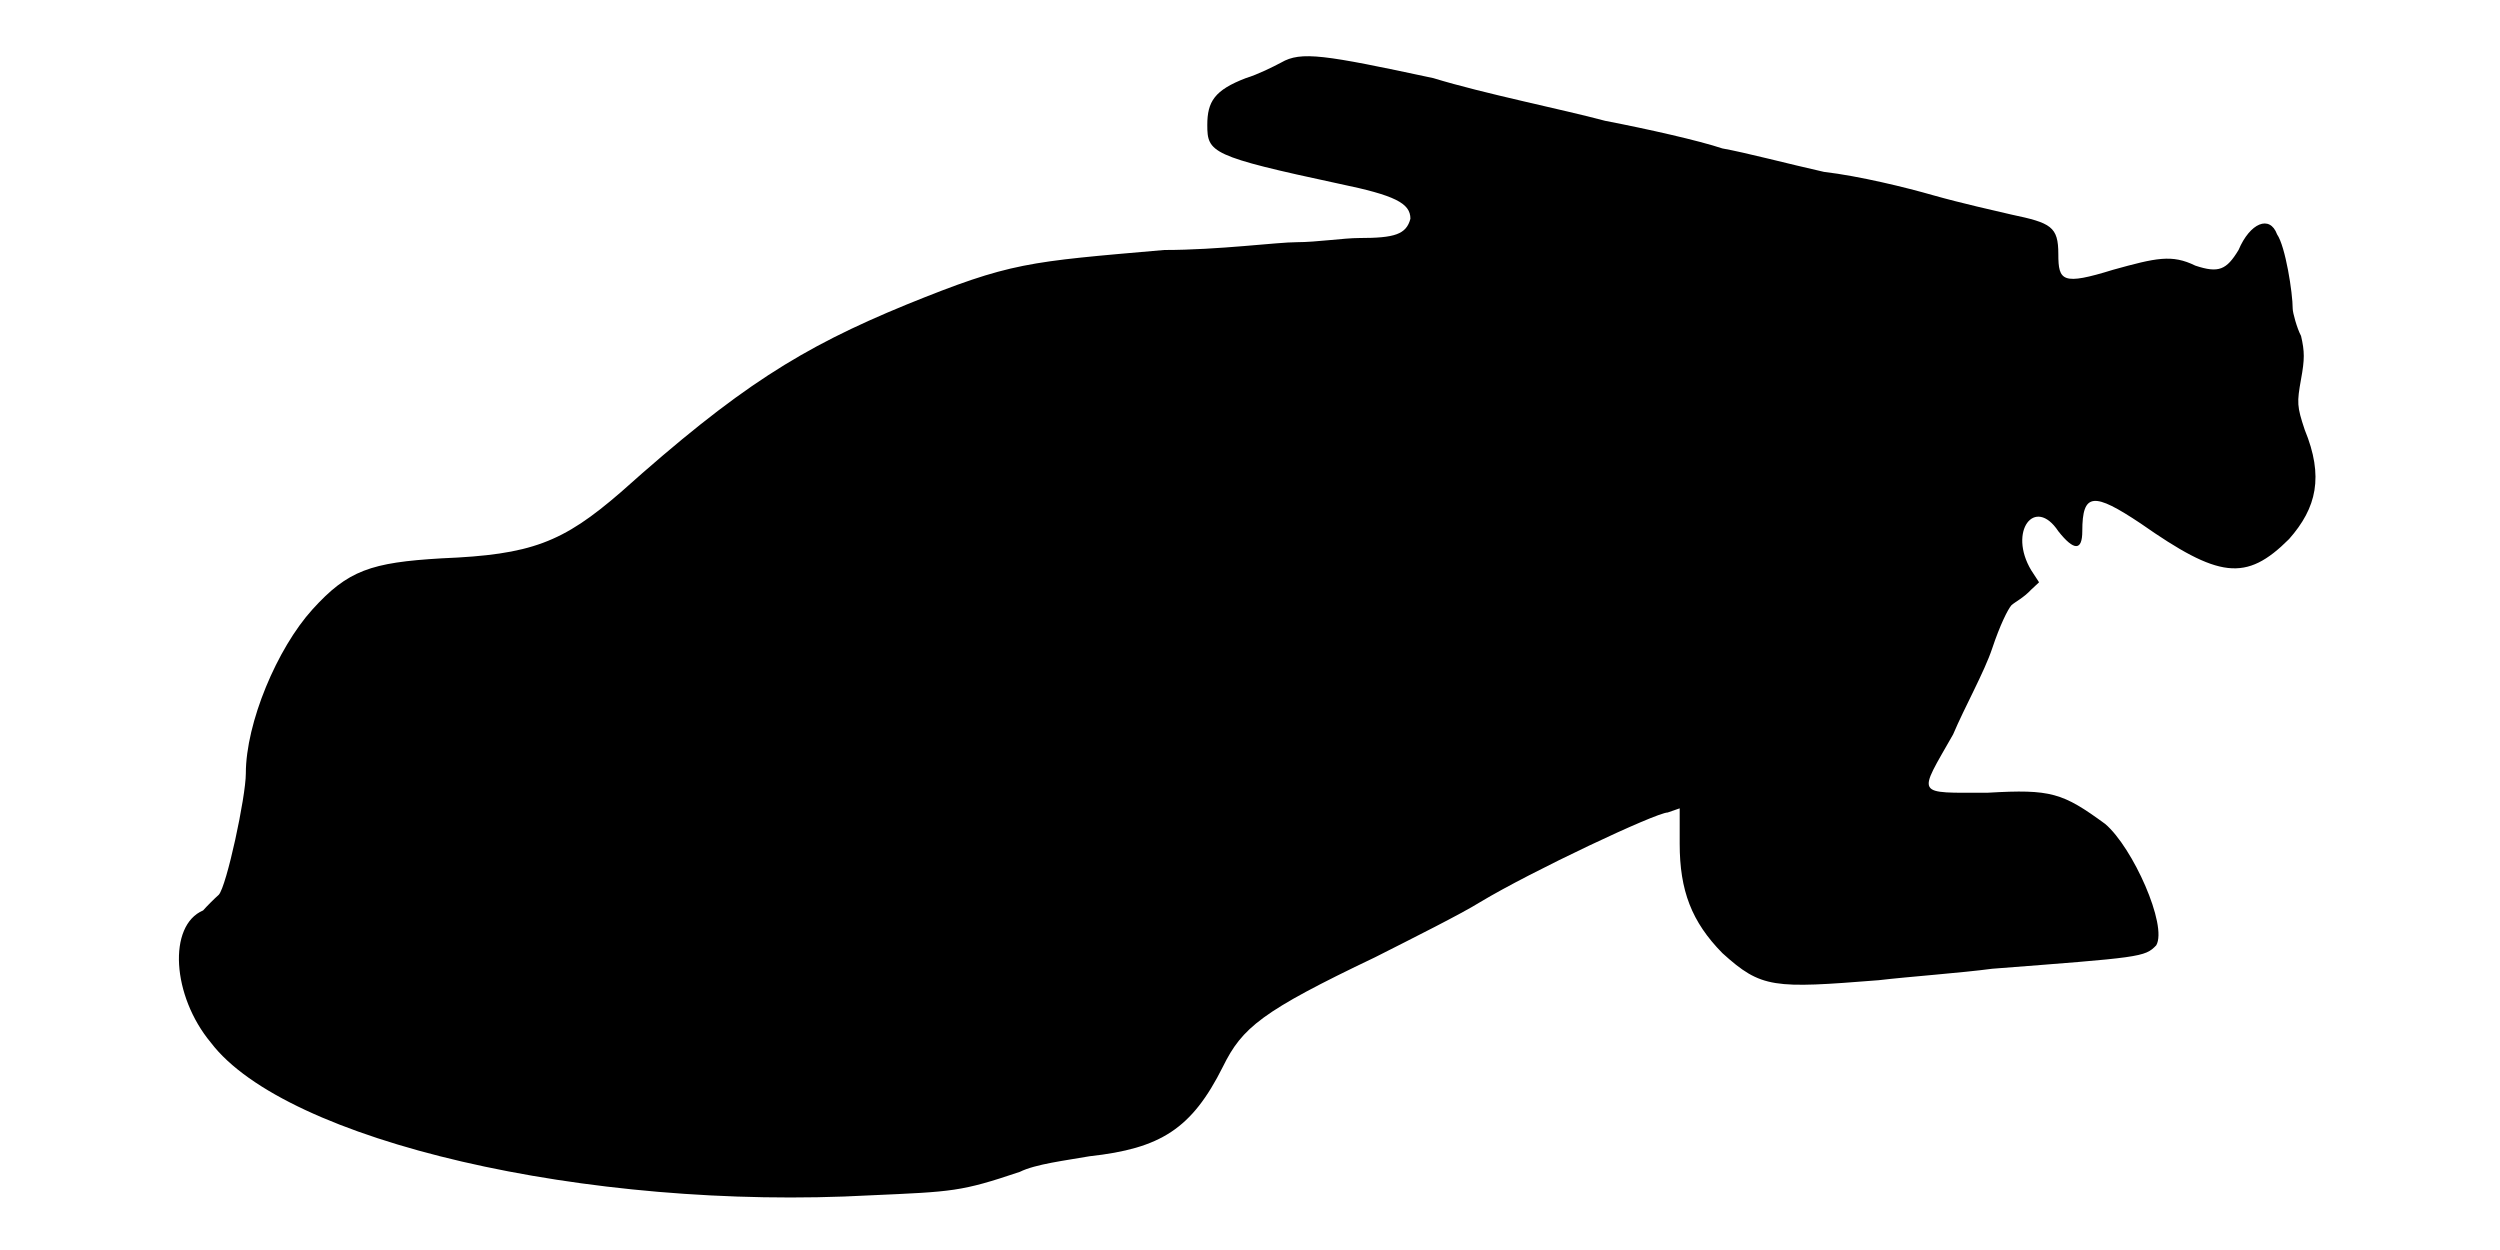
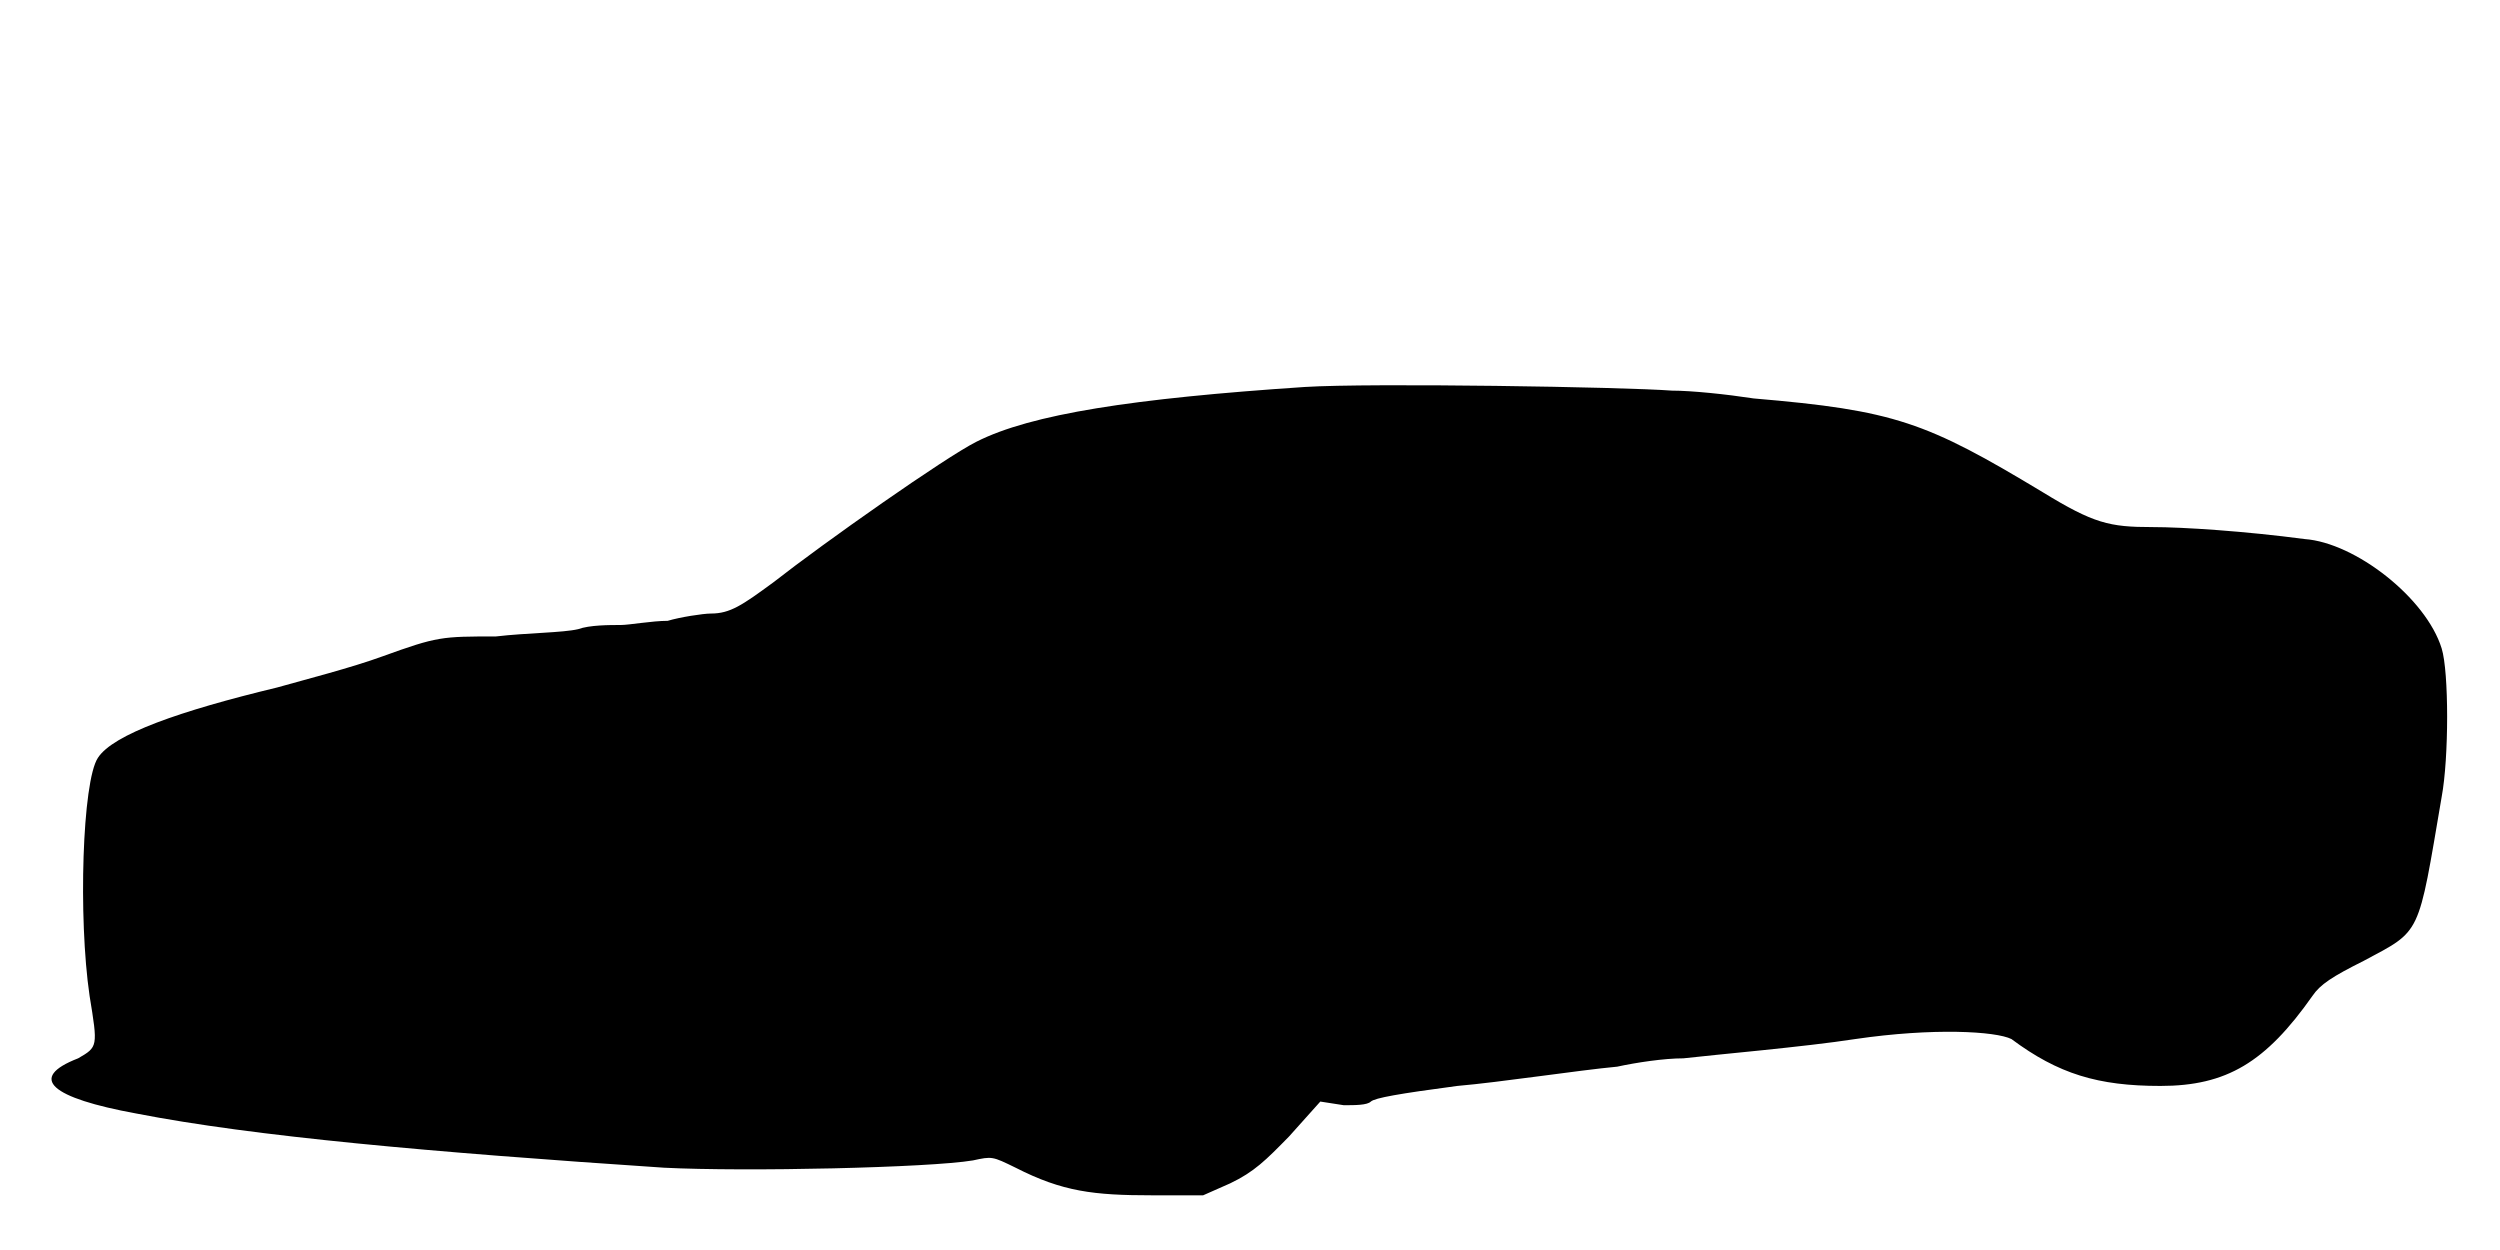
<svg xmlns="http://www.w3.org/2000/svg" viewBox="0 0 48 24">
-   <path d="M24.6 1.2c-.15.08-.45.23-.68.3-.6.23-.74.45-.74.9 0 .53.07.6 2.54 1.13 1.06.22 1.36.37 1.36.67-.08.3-.3.37-.98.37-.3 0-.82.08-1.2.08-.38 0-1.5.15-2.55.15-2.63.23-2.93.23-4.95 1.05-2.02.83-3.22 1.58-5.48 3.6-1.12.97-1.72 1.2-3.44 1.27-1.36.08-1.8.23-2.48.98-.68.75-1.28 2.18-1.28 3.15 0 .45-.37 2.17-.52 2.33-.08.07-.23.22-.3.3-.68.29-.6 1.64.15 2.54 1.43 1.88 7.2 3.23 12.67 2.93 1.58-.07 1.73-.07 2.86-.45.3-.15.89-.22 1.34-.3 1.36-.15 1.96-.52 2.56-1.72.37-.75.74-1.06 2.92-2.1.75-.38 1.65-.83 2.02-1.06.98-.59 3.38-1.72 3.6-1.72l.23-.08 0 .68c0 .9.23 1.5.82 2.1.75.68.98.68 3 .52.6-.07 1.58-.14 2.18-.22 2.85-.22 2.93-.22 3.15-.45.22-.38-.45-1.88-.98-2.33-.82-.6-1.04-.67-2.25-.6-1.42 0-1.35.08-.67-1.12.22-.52.6-1.2.75-1.65.15-.45.3-.75.37-.83.08-.07.23-.14.38-.3l.15-.14-.15-.23c-.45-.75.07-1.43.52-.75.3.38.46.38.46 0 0-.75.22-.75 1.12-.15 1.5 1.05 2.02 1.13 2.85.3.53-.6.67-1.2.3-2.1-.15-.45-.15-.52-.07-.97.07-.38.07-.53 0-.83-.08-.15-.16-.45-.16-.52 0-.31-.14-1.2-.3-1.43-.14-.38-.52-.22-.74.3-.23.38-.38.45-.83.3-.45-.22-.75-.15-1.58.08-.97.3-1.05.22-1.05-.3 0-.53-.14-.6-.9-.76-.3-.07-.97-.22-1.5-.37-.52-.15-1.42-.37-2.1-.45-.67-.15-1.5-.37-1.95-.45-.45-.15-1.42-.37-2.25-.53-.82-.22-2.32-.52-3.3-.82-2.1-.45-2.54-.52-2.92-.3z" />
+   <path d="M25.05 7.43c-3.3.22-5.25.52-6.3 1.05-.6.3-2.93 1.94-3.9 2.7-.6.44-.83.6-1.2.6-.15 0-.6.07-.83.14-.3 0-.74.08-.9.08-.22 0-.6 0-.82.08-.3.07-.98.07-1.58.14-1.04 0-1.12 0-2.17.38-.6.22-1.5.45-2.03.6-1.87.45-3.15.9-3.44 1.35-.3.45-.38 3.07-.16 4.57.16.98.16.98-.22 1.2-.98.38-.52.76 1.12 1.06 2.26.44 5.63.74 10.13 1.04 1.57.08 5.1 0 5.93-.14.37-.08.37-.08.82.14.9.46 1.5.53 2.62.53l.98 0 .52-.23c.46-.22.68-.44 1.13-.9l.6-.67.45.07c.22 0 .45 0 .52-.07.08-.07.53-.15 1.66-.3.82-.07 2.32-.3 3.07-.37.37-.08.9-.16 1.27-.16.6-.07 2.33-.22 3.3-.37 1.5-.22 2.7-.15 3 0 .9.67 1.66.9 2.86.9 1.27 0 2.02-.45 2.92-1.73.15-.22.38-.37.98-.67 1.12-.6 1.04-.45 1.5-3.15.14-.75.14-2.4 0-2.85-.3-.97-1.66-2.03-2.63-2.1-1.13-.15-2.33-.23-2.93-.23-.82 0-1.12-.07-2.1-.67-2.24-1.35-2.84-1.57-5.55-1.8-.52-.08-1.19-.15-1.57-.15-.9-.07-5.78-.15-7.05-.07z" />
</svg>
